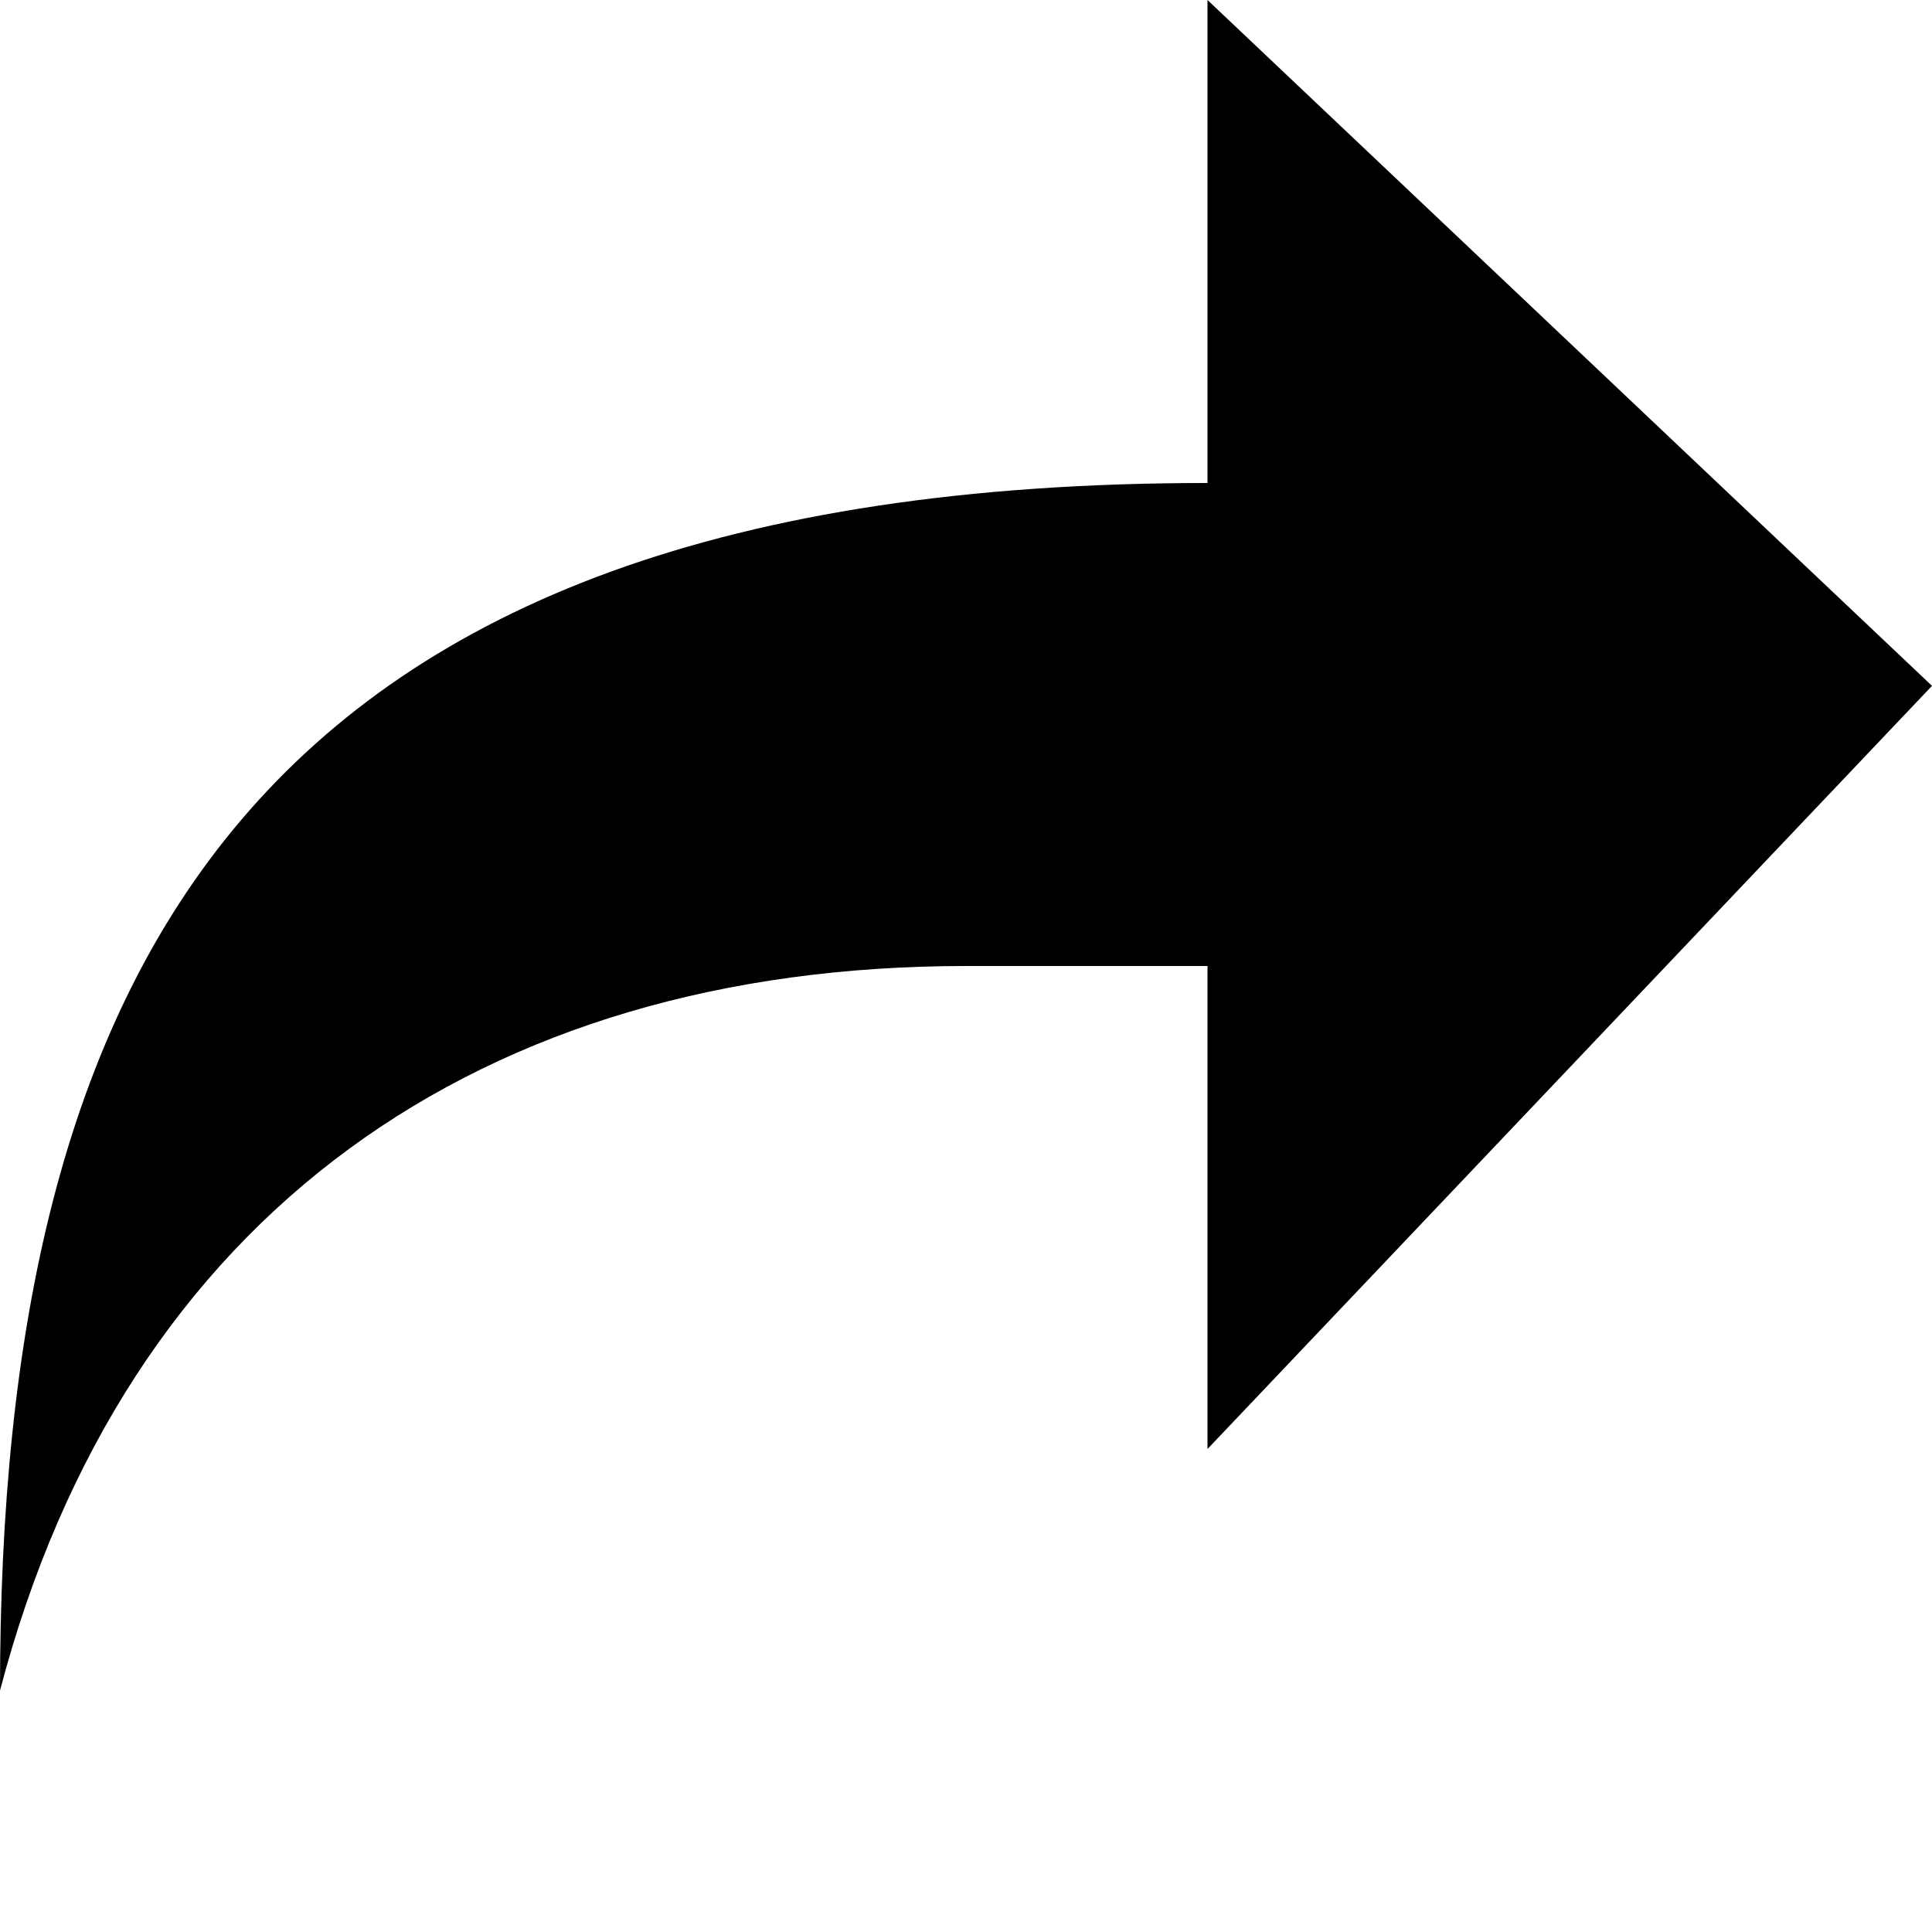
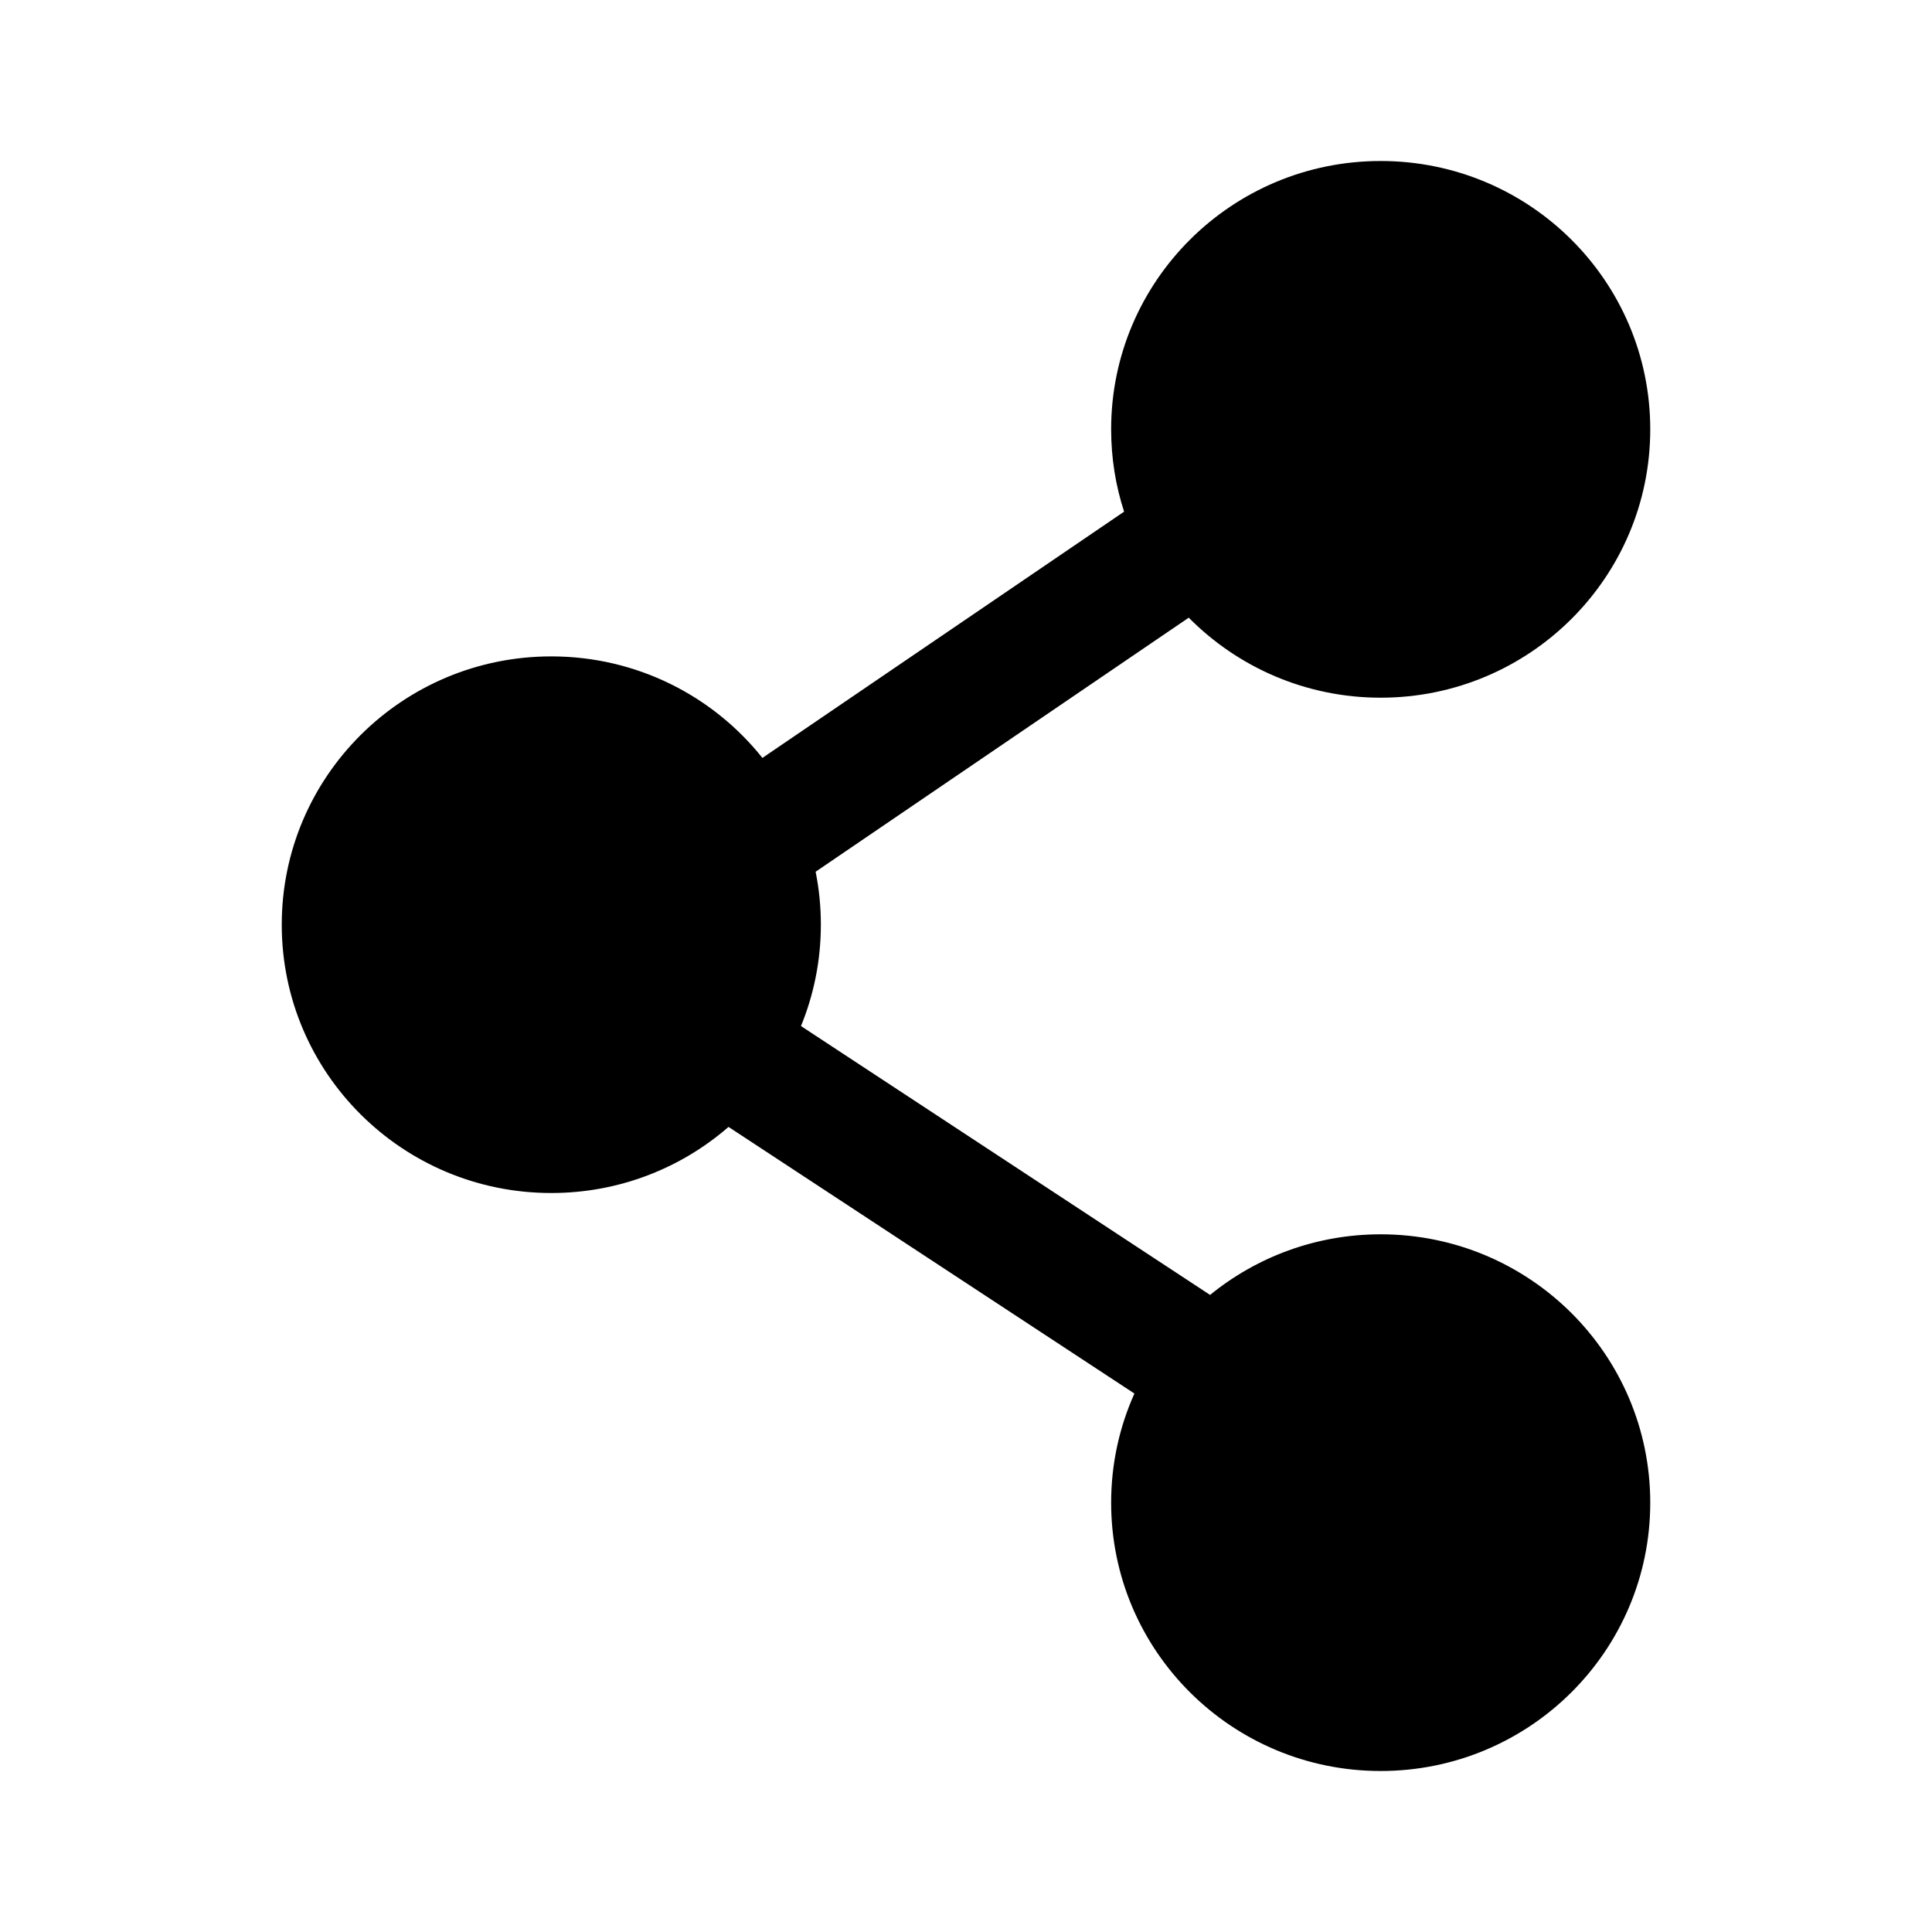
- <svg xmlns="http://www.w3.org/2000/svg" fill="#000000" width="800px" height="800px" viewBox="0 0 8 8">
-   <path d="M5 0v2c-4 0-5 2.05-5 5 .52-1.98 2-3 4-3h1v2l3-3.16-3-2.84z" />
+ <svg xmlns="http://www.w3.org/2000/svg" width="800px" height="800px" viewBox="0 0 24 24" fill="none">
+   <path fill-rule="evenodd" clip-rule="evenodd" d="M13.803 5.333C13.803 3.492 15.302 2 17.151 2C19.001 2 20.5 3.492 20.5 5.333C20.5 7.174 19.001 8.667 17.151 8.667C16.218 8.667 15.374 8.286 14.767 7.673L10.132 10.829C10.175 11.043 10.197 11.262 10.197 11.487C10.197 11.932 10.109 12.358 9.95 12.746L15.032 16.086C15.609 15.616 16.347 15.333 17.151 15.333C19.001 15.333 20.5 16.826 20.5 18.667C20.5 20.508 19.001 22 17.151 22C15.302 22 13.803 20.508 13.803 18.667C13.803 18.184 13.906 17.726 14.092 17.311L9.05 13.999C8.462 14.51 7.692 14.82 6.848 14.82C4.999 14.82 3.5 13.328 3.5 11.487C3.5 9.646 4.999 8.154 6.848 8.154C7.912 8.154 8.859 8.647 9.471 9.415L13.964 6.356C13.859 6.034 13.803 5.69 13.803 5.333Z" fill="black" />
</svg>
